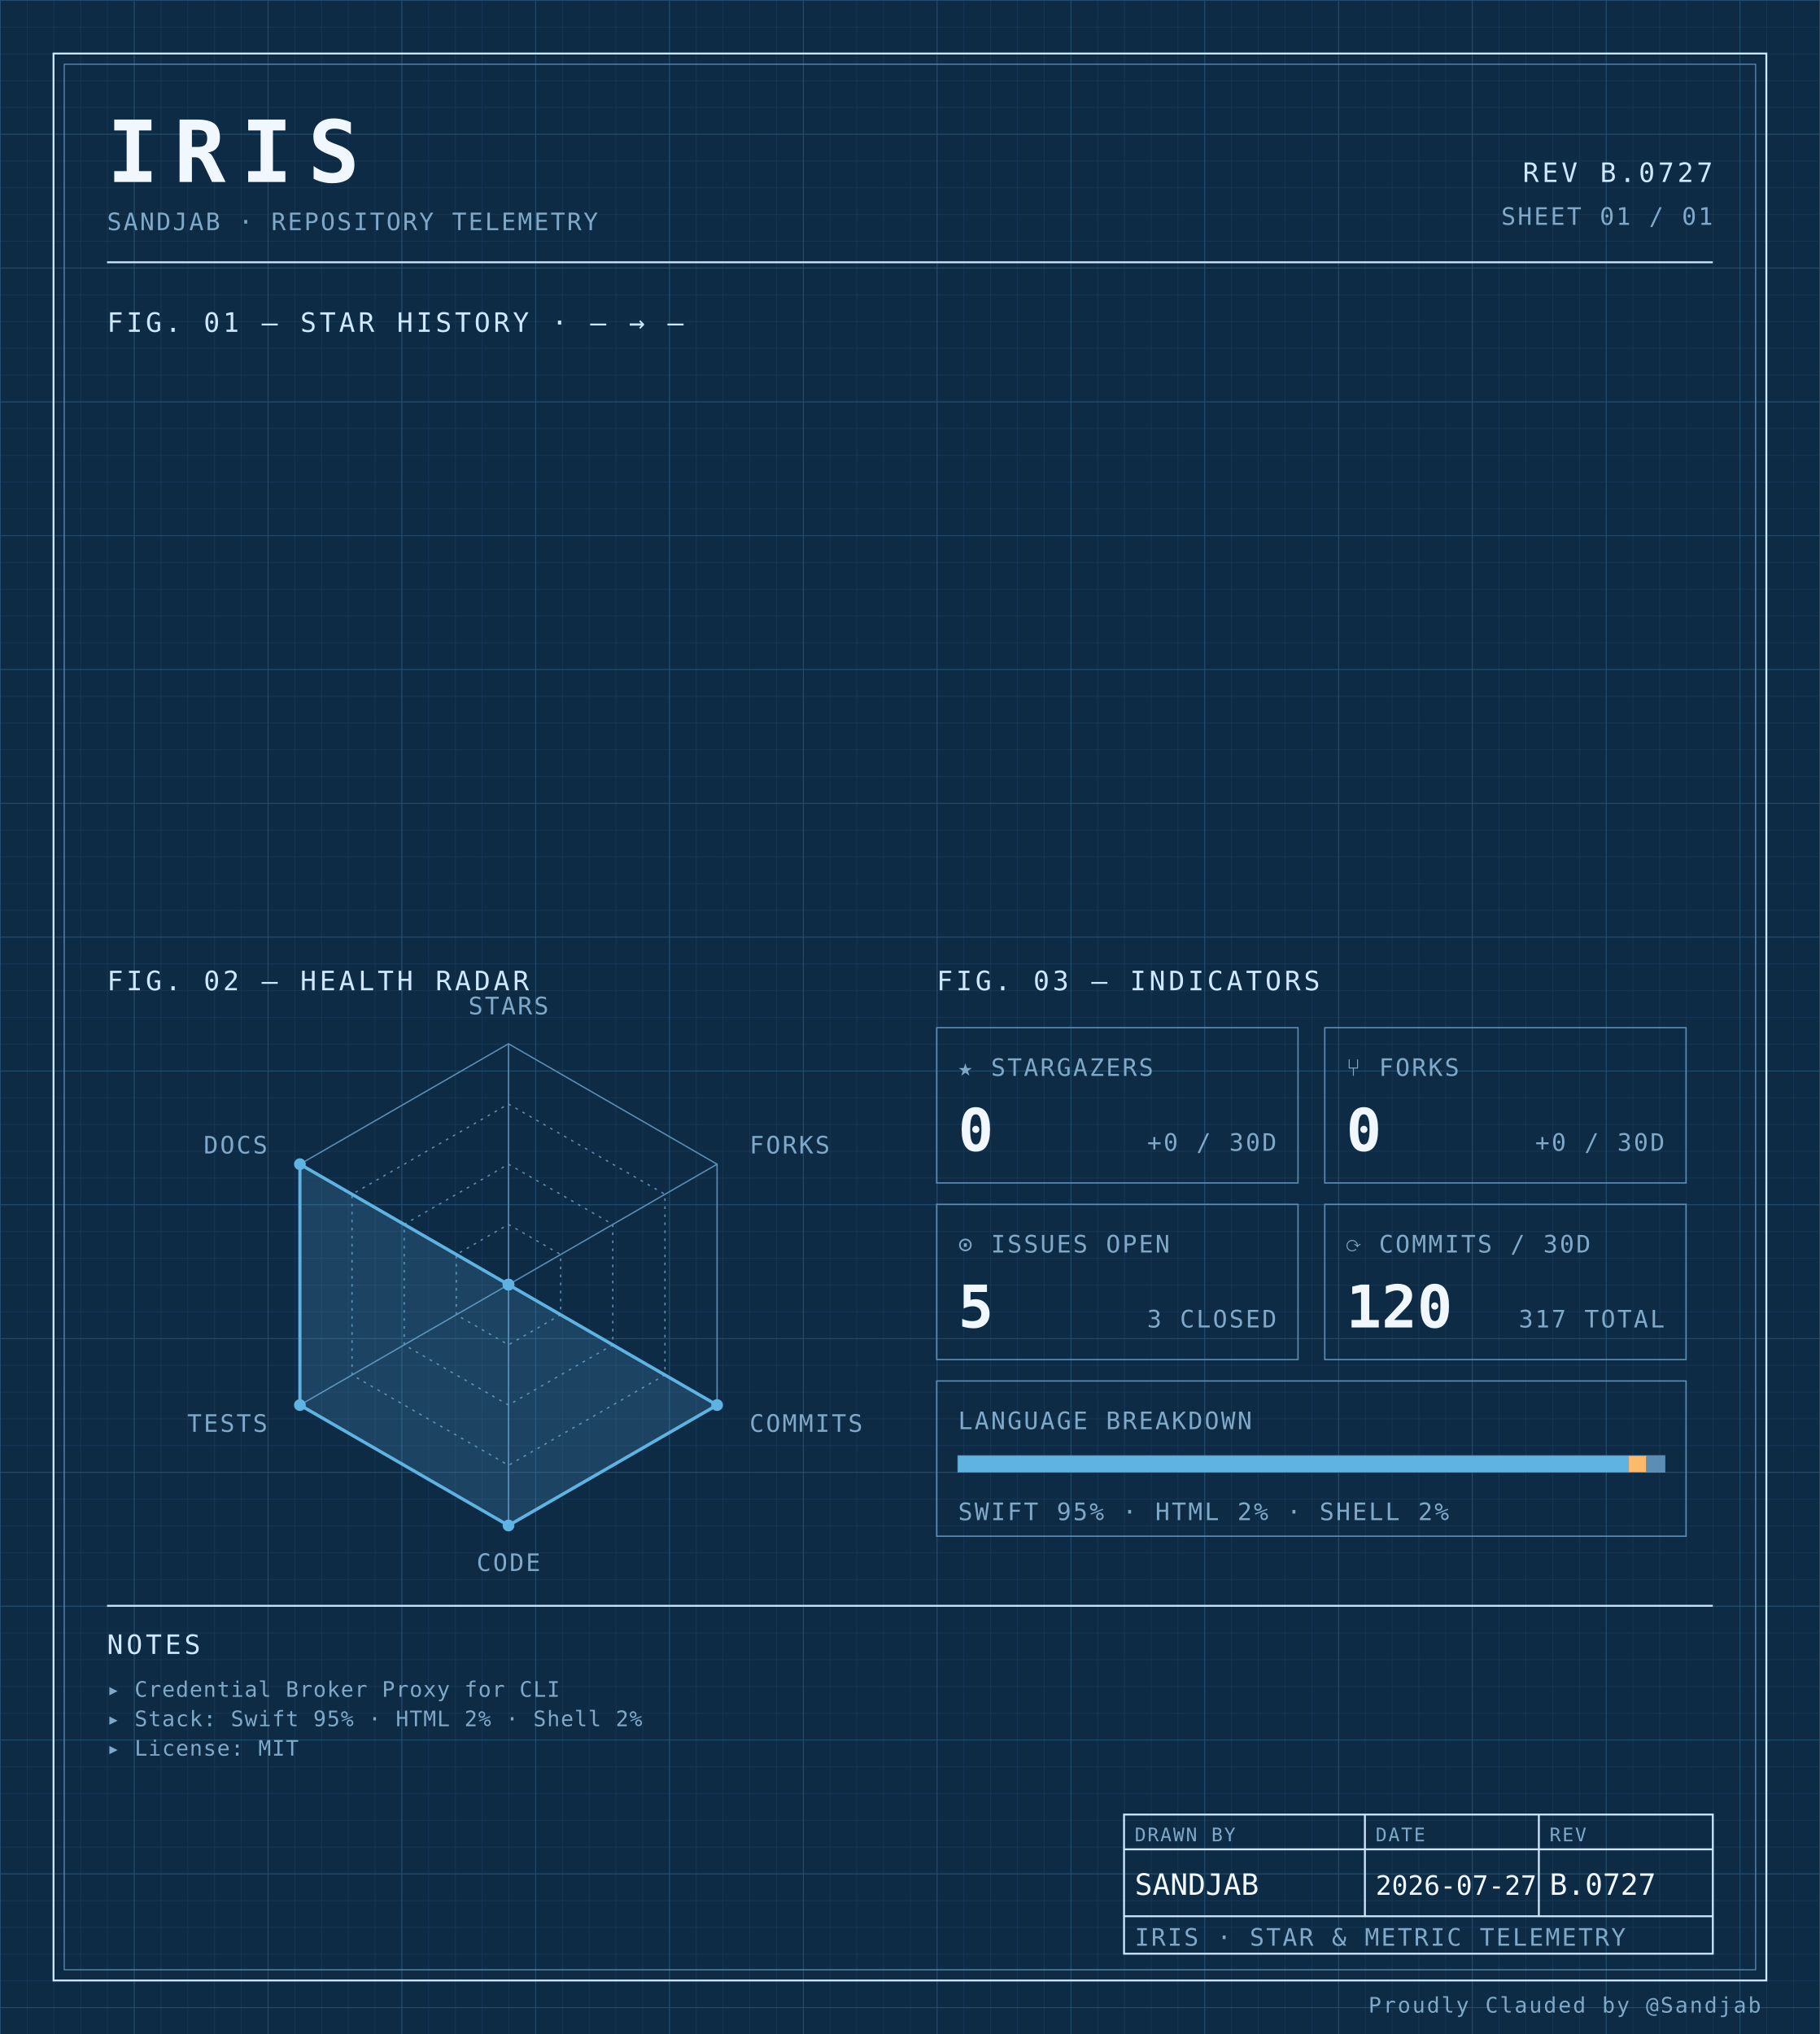
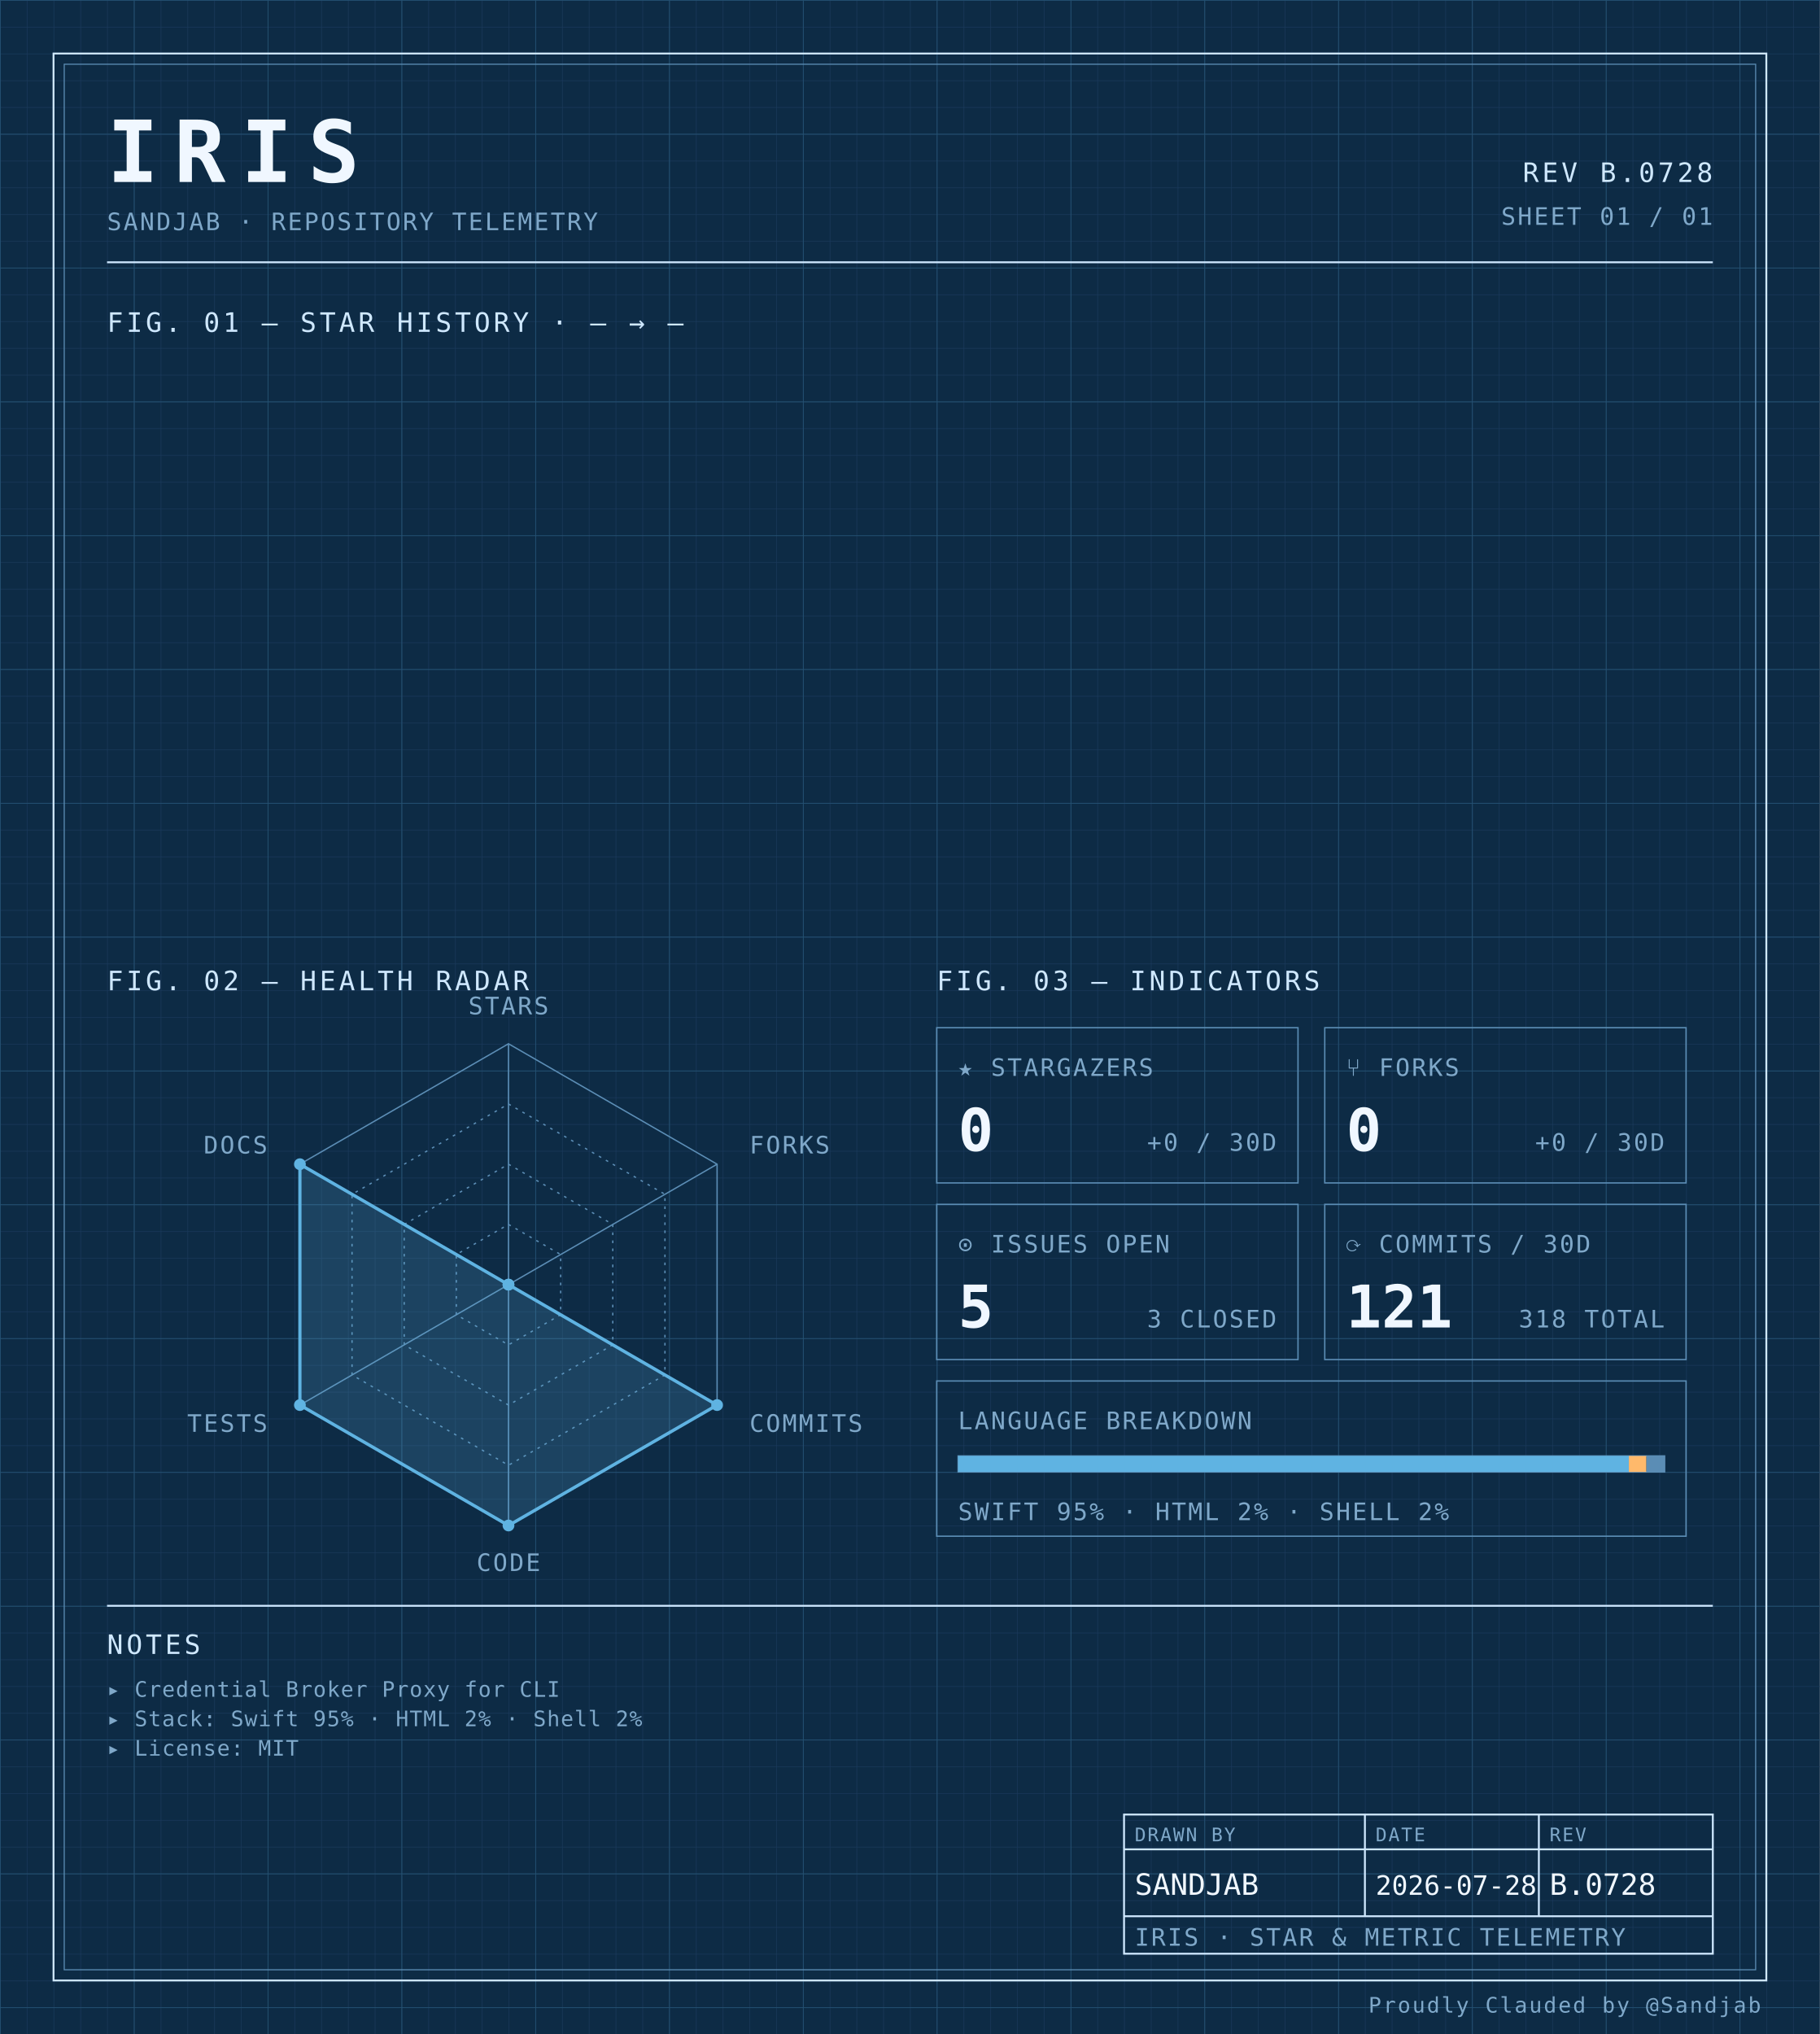
<svg xmlns="http://www.w3.org/2000/svg" width="100%" viewBox="0 0 680 760" role="img">
  <defs>
    <pattern id="grid-fine" width="10" height="10" patternUnits="userSpaceOnUse">
      <path d="M10 0H0V10" fill="none" stroke="#1a3a5c" stroke-width="0.4" />
    </pattern>
    <pattern id="grid-major" width="50" height="50" patternUnits="userSpaceOnUse">
      <path d="M50 0H0V50" fill="none" stroke="#245273" stroke-width="0.5" />
    </pattern>
  </defs>
  <rect x="0" y="0" width="680" height="760" fill="#0d2b45" />
  <rect x="0" y="0" width="680" height="760" fill="url(#grid-fine)" />
  <rect x="0" y="0" width="680" height="760" fill="url(#grid-major)" />
  <rect x="20" y="20" width="640" height="720" fill="none" stroke="#cfe8ff" stroke-width="0.7" />
  <rect x="24" y="24" width="632" height="712" fill="none" stroke="#5b8db5" stroke-width="0.4" />
  <text x="40" y="68" font-family="ui-monospace, 'SF Mono', 'JetBrains Mono', 'Cascadia Code', Consolas, monospace" font-size="32" font-weight="700" fill="#f0f7ff" text-anchor="start" letter-spacing="0.18em">IRIS</text>
  <text x="40" y="86" font-family="ui-monospace, 'SF Mono', 'JetBrains Mono', 'Cascadia Code', Consolas, monospace" font-size="9" font-weight="400" fill="#7fa8c9" text-anchor="start" letter-spacing="0.08em">SANDJAB · REPOSITORY TELEMETRY</text>
-   <text x="640" y="68" font-family="ui-monospace, 'SF Mono', 'JetBrains Mono', 'Cascadia Code', Consolas, monospace" font-size="10" font-weight="400" fill="#cfe8ff" text-anchor="end" letter-spacing="0.12em">REV B.0727</text>
+   <text x="640" y="68" font-family="ui-monospace, 'SF Mono', 'JetBrains Mono', 'Cascadia Code', Consolas, monospace" font-size="10" font-weight="400" fill="#cfe8ff" text-anchor="end" letter-spacing="0.12em">REV B.0728</text>
  <text x="640" y="84" font-family="ui-monospace, 'SF Mono', 'JetBrains Mono', 'Cascadia Code', Consolas, monospace" font-size="9" font-weight="400" fill="#7fa8c9" text-anchor="end" letter-spacing="0.08em">SHEET 01 / 01</text>
  <line x1="40" y1="98" x2="640" y2="98" stroke="#cfe8ff" stroke-width="0.7" />
  <text x="40" y="124" font-family="ui-monospace, 'SF Mono', 'JetBrains Mono', 'Cascadia Code', Consolas, monospace" font-size="10" font-weight="400" fill="#cfe8ff" text-anchor="start" letter-spacing="0.12em">FIG. 01 — STAR HISTORY · — → —</text>
  <text x="40" y="370" font-family="ui-monospace, 'SF Mono', 'JetBrains Mono', 'Cascadia Code', Consolas, monospace" font-size="10" font-weight="400" fill="#cfe8ff" text-anchor="start" letter-spacing="0.12em">FIG. 02 — HEALTH RADAR</text>
  <g transform="translate(190 480)">
    <polygon points="0.00,-90.00 77.94,-45.00 77.94,45.00 0.00,90.00 -77.94,45.00 -77.94,-45.00" fill="none" stroke="#5b8db5" stroke-width="0.5" />
    <polygon points="0.00,-67.50 58.46,-33.75 58.46,33.75 0.00,67.50 -58.46,33.75 -58.46,-33.75" fill="none" stroke="#5b8db5" stroke-width="0.5" stroke-dasharray="1,2" />
    <polygon points="0.00,-45.00 38.97,-22.50 38.97,22.50 0.00,45.00 -38.97,22.50 -38.97,-22.50" fill="none" stroke="#5b8db5" stroke-width="0.5" stroke-dasharray="1,2" />
    <polygon points="0.00,-22.50 19.49,-11.25 19.49,11.25 0.00,22.50 -19.49,11.25 -19.49,-11.25" fill="none" stroke="#5b8db5" stroke-width="0.5" stroke-dasharray="1,2" />
    <line x1="0" y1="0" x2="0.00" y2="-90.00" stroke="#5b8db5" stroke-width="0.5" />
    <line x1="0" y1="0" x2="77.94" y2="-45.00" stroke="#5b8db5" stroke-width="0.5" />
    <line x1="0" y1="0" x2="77.94" y2="45.00" stroke="#5b8db5" stroke-width="0.5" />
    <line x1="0" y1="0" x2="0.00" y2="90.00" stroke="#5b8db5" stroke-width="0.5" />
    <line x1="0" y1="0" x2="-77.94" y2="45.00" stroke="#5b8db5" stroke-width="0.5" />
    <line x1="0" y1="0" x2="-77.94" y2="-45.00" stroke="#5b8db5" stroke-width="0.5" />
    <polygon points="0.00,0.00 0.00,0.00 77.94,45.00 0.00,90.00 -77.94,45.00 -77.94,-45.00" fill="#5fb3e2" fill-opacity="0.18" stroke="#5fb3e2" stroke-width="1.2" />
    <circle cx="0.00" cy="0.00" r="2.2" fill="#5fb3e2" />
    <circle cx="0.00" cy="0.00" r="2.2" fill="#5fb3e2" />
    <circle cx="77.94" cy="45.00" r="2.2" fill="#5fb3e2" />
    <circle cx="0.00" cy="90.00" r="2.2" fill="#5fb3e2" />
    <circle cx="-77.94" cy="45.00" r="2.2" fill="#5fb3e2" />
    <circle cx="-77.94" cy="-45.00" r="2.2" fill="#5fb3e2" />
    <text x="6.3681633555662356e-15" y="-101" font-family="ui-monospace, 'SF Mono', 'JetBrains Mono', 'Cascadia Code', Consolas, monospace" font-size="9" font-weight="400" fill="#7fa8c9" text-anchor="middle" letter-spacing="0.08em">STARS</text>
    <text x="90.067" y="-49" font-family="ui-monospace, 'SF Mono', 'JetBrains Mono', 'Cascadia Code', Consolas, monospace" font-size="9" font-weight="400" fill="#7fa8c9" text-anchor="start" letter-spacing="0.08em">FORKS</text>
    <text x="90.067" y="55" font-family="ui-monospace, 'SF Mono', 'JetBrains Mono', 'Cascadia Code', Consolas, monospace" font-size="9" font-weight="400" fill="#7fa8c9" text-anchor="start" letter-spacing="0.08em">COMMITS</text>
    <text x="6.3681633555662356e-15" y="107" font-family="ui-monospace, 'SF Mono', 'JetBrains Mono', 'Cascadia Code', Consolas, monospace" font-size="9" font-weight="400" fill="#7fa8c9" text-anchor="middle" letter-spacing="0.08em">CODE</text>
    <text x="-90.067" y="55" font-family="ui-monospace, 'SF Mono', 'JetBrains Mono', 'Cascadia Code', Consolas, monospace" font-size="9" font-weight="400" fill="#7fa8c9" text-anchor="end" letter-spacing="0.08em">TESTS</text>
    <text x="-90.067" y="-49" font-family="ui-monospace, 'SF Mono', 'JetBrains Mono', 'Cascadia Code', Consolas, monospace" font-size="9" font-weight="400" fill="#7fa8c9" text-anchor="end" letter-spacing="0.08em">DOCS</text>
  </g>
  <text x="350" y="370" font-family="ui-monospace, 'SF Mono', 'JetBrains Mono', 'Cascadia Code', Consolas, monospace" font-size="10" font-weight="400" fill="#cfe8ff" text-anchor="start" letter-spacing="0.12em">FIG. 03 — INDICATORS</text>
  <rect x="350" y="384" width="135" height="58" fill="none" stroke="#5b8db5" stroke-width="0.5" />
  <text x="358" y="402" font-family="ui-monospace, 'SF Mono', 'JetBrains Mono', 'Cascadia Code', Consolas, monospace" font-size="9" font-weight="400" fill="#7fa8c9" text-anchor="start" letter-spacing="0.08em">★ STARGAZERS</text>
  <text x="358" y="430" font-family="ui-monospace, 'SF Mono', 'JetBrains Mono', 'Cascadia Code', Consolas, monospace" font-size="22" font-weight="700" fill="#f0f7ff" text-anchor="start" letter-spacing="normal">0</text>
  <text x="477" y="430" font-family="ui-monospace, 'SF Mono', 'JetBrains Mono', 'Cascadia Code', Consolas, monospace" font-size="9" font-weight="400" fill="#7fa8c9" text-anchor="end" letter-spacing="0.08em">+0 / 30D</text>
  <rect x="495" y="384" width="135" height="58" fill="none" stroke="#5b8db5" stroke-width="0.5" />
  <text x="503" y="402" font-family="ui-monospace, 'SF Mono', 'JetBrains Mono', 'Cascadia Code', Consolas, monospace" font-size="9" font-weight="400" fill="#7fa8c9" text-anchor="start" letter-spacing="0.08em">⑂ FORKS</text>
  <text x="503" y="430" font-family="ui-monospace, 'SF Mono', 'JetBrains Mono', 'Cascadia Code', Consolas, monospace" font-size="22" font-weight="700" fill="#f0f7ff" text-anchor="start" letter-spacing="normal">0</text>
  <text x="622" y="430" font-family="ui-monospace, 'SF Mono', 'JetBrains Mono', 'Cascadia Code', Consolas, monospace" font-size="9" font-weight="400" fill="#7fa8c9" text-anchor="end" letter-spacing="0.08em">+0 / 30D</text>
  <rect x="350" y="450" width="135" height="58" fill="none" stroke="#5b8db5" stroke-width="0.5" />
  <text x="358" y="468" font-family="ui-monospace, 'SF Mono', 'JetBrains Mono', 'Cascadia Code', Consolas, monospace" font-size="9" font-weight="400" fill="#7fa8c9" text-anchor="start" letter-spacing="0.08em">⊙ ISSUES OPEN</text>
  <text x="358" y="496" font-family="ui-monospace, 'SF Mono', 'JetBrains Mono', 'Cascadia Code', Consolas, monospace" font-size="22" font-weight="700" fill="#f0f7ff" text-anchor="start" letter-spacing="normal">5</text>
  <text x="477" y="496" font-family="ui-monospace, 'SF Mono', 'JetBrains Mono', 'Cascadia Code', Consolas, monospace" font-size="9" font-weight="400" fill="#7fa8c9" text-anchor="end" letter-spacing="0.08em">3 CLOSED</text>
  <rect x="495" y="450" width="135" height="58" fill="none" stroke="#5b8db5" stroke-width="0.5" />
  <text x="503" y="468" font-family="ui-monospace, 'SF Mono', 'JetBrains Mono', 'Cascadia Code', Consolas, monospace" font-size="9" font-weight="400" fill="#7fa8c9" text-anchor="start" letter-spacing="0.08em">⟳ COMMITS / 30D</text>
-   <text x="503" y="496" font-family="ui-monospace, 'SF Mono', 'JetBrains Mono', 'Cascadia Code', Consolas, monospace" font-size="22" font-weight="700" fill="#f0f7ff" text-anchor="start" letter-spacing="normal">120</text>
-   <text x="622" y="496" font-family="ui-monospace, 'SF Mono', 'JetBrains Mono', 'Cascadia Code', Consolas, monospace" font-size="9" font-weight="400" fill="#7fa8c9" text-anchor="end" letter-spacing="0.08em">317 TOTAL</text>
+   <text x="503" y="496" font-family="ui-monospace, 'SF Mono', 'JetBrains Mono', 'Cascadia Code', Consolas, monospace" font-size="22" font-weight="700" fill="#f0f7ff" text-anchor="start" letter-spacing="normal">121</text>
+   <text x="622" y="496" font-family="ui-monospace, 'SF Mono', 'JetBrains Mono', 'Cascadia Code', Consolas, monospace" font-size="9" font-weight="400" fill="#7fa8c9" text-anchor="end" letter-spacing="0.08em">318 TOTAL</text>
  <rect x="350" y="516" width="280" height="58" fill="none" stroke="#5b8db5" stroke-width="0.5" />
  <text x="358" y="534" font-family="ui-monospace, 'SF Mono', 'JetBrains Mono', 'Cascadia Code', Consolas, monospace" font-size="9" font-weight="400" fill="#7fa8c9" text-anchor="start" letter-spacing="0.08em">LANGUAGE BREAKDOWN</text>
  <rect x="358" y="544" width="264" height="6" fill="none" stroke="#5b8db5" stroke-width="0.5" />
  <rect x="358" y="544" width="250.62" height="6" fill="#5fb3e2" />
  <rect x="608.623" y="544" width="6.57" height="6" fill="#ffb96b" />
  <rect x="615.192" y="544" width="6.81" height="6" fill="#5b8db5" />
  <text x="358" y="568" font-family="ui-monospace, 'SF Mono', 'JetBrains Mono', 'Cascadia Code', Consolas, monospace" font-size="9" font-weight="400" fill="#7fa8c9" text-anchor="start" letter-spacing="0.08em">SWIFT 95% · HTML 2% · SHELL 2%</text>
  <line x1="40" y1="600" x2="640" y2="600" stroke="#cfe8ff" stroke-width="0.7" />
  <text x="40" y="618" font-family="ui-monospace, 'SF Mono', 'JetBrains Mono', 'Cascadia Code', Consolas, monospace" font-size="10" font-weight="400" fill="#cfe8ff" text-anchor="start" letter-spacing="0.12em">NOTES</text>
  <text x="40" y="634" font-family="ui-monospace, 'SF Mono', 'JetBrains Mono', 'Cascadia Code', Consolas, monospace" font-size="8" font-weight="400" fill="#7fa8c9" text-anchor="start" letter-spacing="0.04em">▸ Credential Broker Proxy for CLI</text>
  <text x="40" y="645" font-family="ui-monospace, 'SF Mono', 'JetBrains Mono', 'Cascadia Code', Consolas, monospace" font-size="8" font-weight="400" fill="#7fa8c9" text-anchor="start" letter-spacing="0.04em">▸ Stack: Swift 95% · HTML 2% · Shell 2%</text>
  <text x="40" y="656" font-family="ui-monospace, 'SF Mono', 'JetBrains Mono', 'Cascadia Code', Consolas, monospace" font-size="8" font-weight="400" fill="#7fa8c9" text-anchor="start" letter-spacing="0.04em">▸ License: MIT</text>
  <rect x="420" y="678" width="220" height="52" fill="none" stroke="#cfe8ff" stroke-width="0.7" />
  <line x1="420" y1="691" x2="640" y2="691" stroke="#cfe8ff" stroke-width="0.7" />
  <line x1="420" y1="716" x2="640" y2="716" stroke="#cfe8ff" stroke-width="0.7" />
  <line x1="510" y1="678" x2="510" y2="716" stroke="#cfe8ff" stroke-width="0.7" />
  <line x1="575" y1="678" x2="575" y2="716" stroke="#cfe8ff" stroke-width="0.7" />
  <text x="424" y="688" font-family="ui-monospace, 'SF Mono', 'JetBrains Mono', 'Cascadia Code', Consolas, monospace" font-size="7" font-weight="400" fill="#7fa8c9" text-anchor="start" letter-spacing="0.08em">DRAWN BY</text>
  <text x="514" y="688" font-family="ui-monospace, 'SF Mono', 'JetBrains Mono', 'Cascadia Code', Consolas, monospace" font-size="7" font-weight="400" fill="#7fa8c9" text-anchor="start" letter-spacing="0.08em">DATE</text>
  <text x="579" y="688" font-family="ui-monospace, 'SF Mono', 'JetBrains Mono', 'Cascadia Code', Consolas, monospace" font-size="7" font-weight="400" fill="#7fa8c9" text-anchor="start" letter-spacing="0.08em">REV</text>
  <text x="424" y="708" font-family="ui-monospace, 'SF Mono', 'JetBrains Mono', 'Cascadia Code', Consolas, monospace" font-size="11" font-weight="400" fill="#f0f7ff" text-anchor="start" letter-spacing="normal">SANDJAB</text>
-   <text x="514" y="708" font-family="ui-monospace, 'SF Mono', 'JetBrains Mono', 'Cascadia Code', Consolas, monospace" font-size="10" font-weight="400" fill="#f0f7ff" text-anchor="start" letter-spacing="normal">2026-07-27</text>
-   <text x="579" y="708" font-family="ui-monospace, 'SF Mono', 'JetBrains Mono', 'Cascadia Code', Consolas, monospace" font-size="11" font-weight="400" fill="#f0f7ff" text-anchor="start" letter-spacing="normal">B.0727</text>
+   <text x="514" y="708" font-family="ui-monospace, 'SF Mono', 'JetBrains Mono', 'Cascadia Code', Consolas, monospace" font-size="10" font-weight="400" fill="#f0f7ff" text-anchor="start" letter-spacing="normal">2026-07-28</text>
+   <text x="579" y="708" font-family="ui-monospace, 'SF Mono', 'JetBrains Mono', 'Cascadia Code', Consolas, monospace" font-size="11" font-weight="400" fill="#f0f7ff" text-anchor="start" letter-spacing="normal">B.0728</text>
  <text x="424" y="727" font-family="ui-monospace, 'SF Mono', 'JetBrains Mono', 'Cascadia Code', Consolas, monospace" font-size="9" font-weight="400" fill="#7fa8c9" text-anchor="start" letter-spacing="0.08em">IRIS · STAR &amp; METRIC TELEMETRY</text>
  <text x="658" y="752" font-family="ui-monospace, 'SF Mono', 'JetBrains Mono', 'Cascadia Code', Consolas, monospace" font-size="8" font-weight="400" fill="#7fa8c9" text-anchor="end" letter-spacing="0.08em">Proudly Clauded by @Sandjab</text>
</svg>
